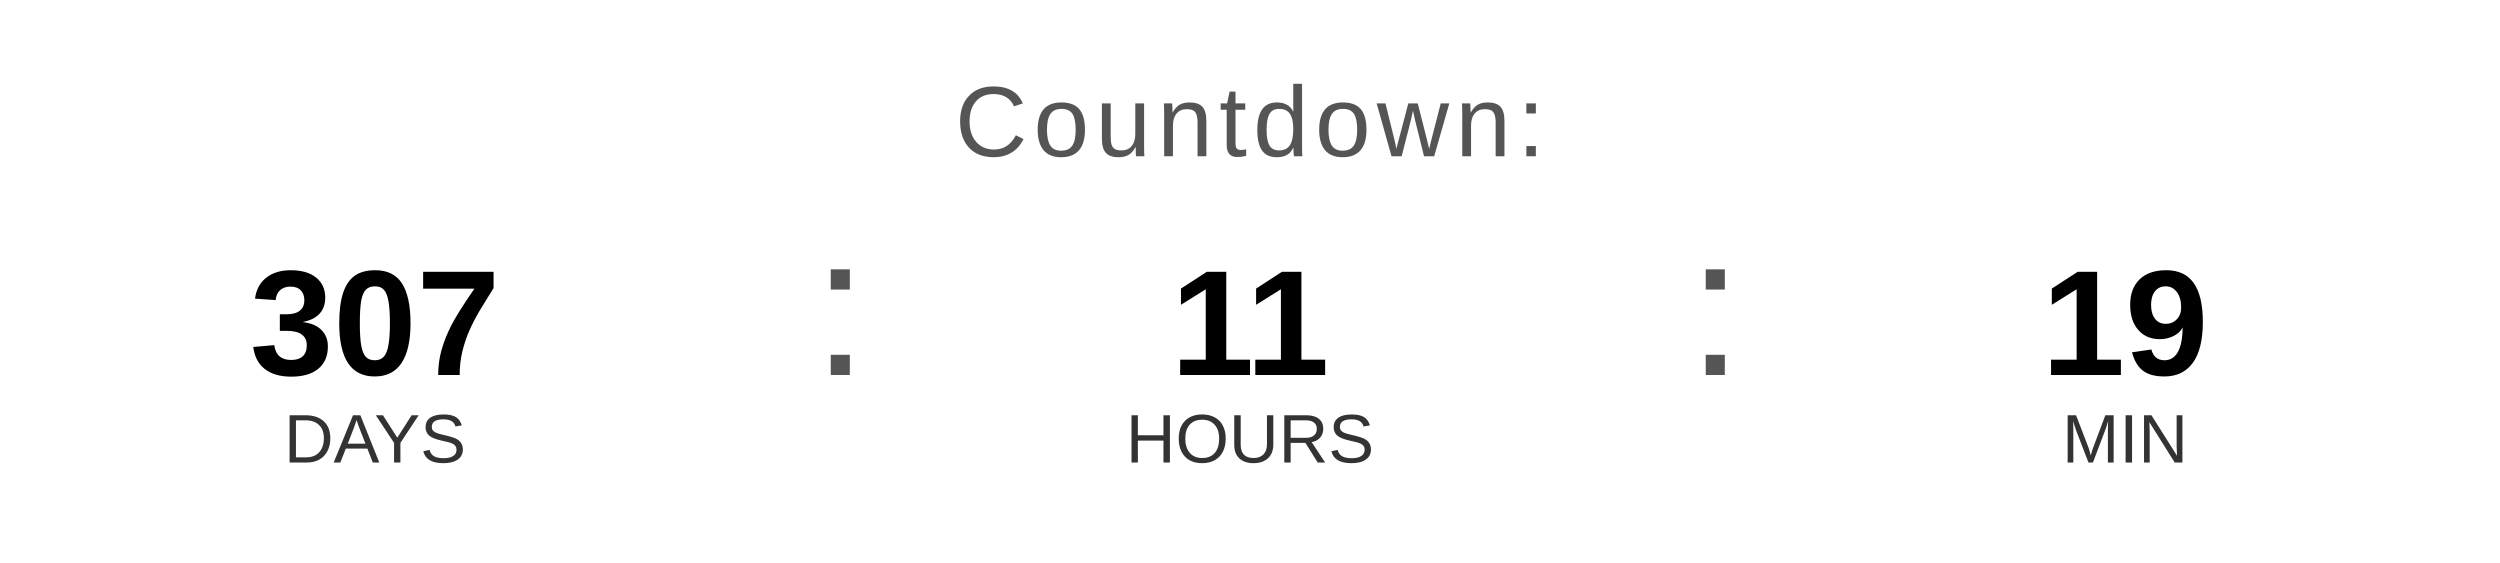
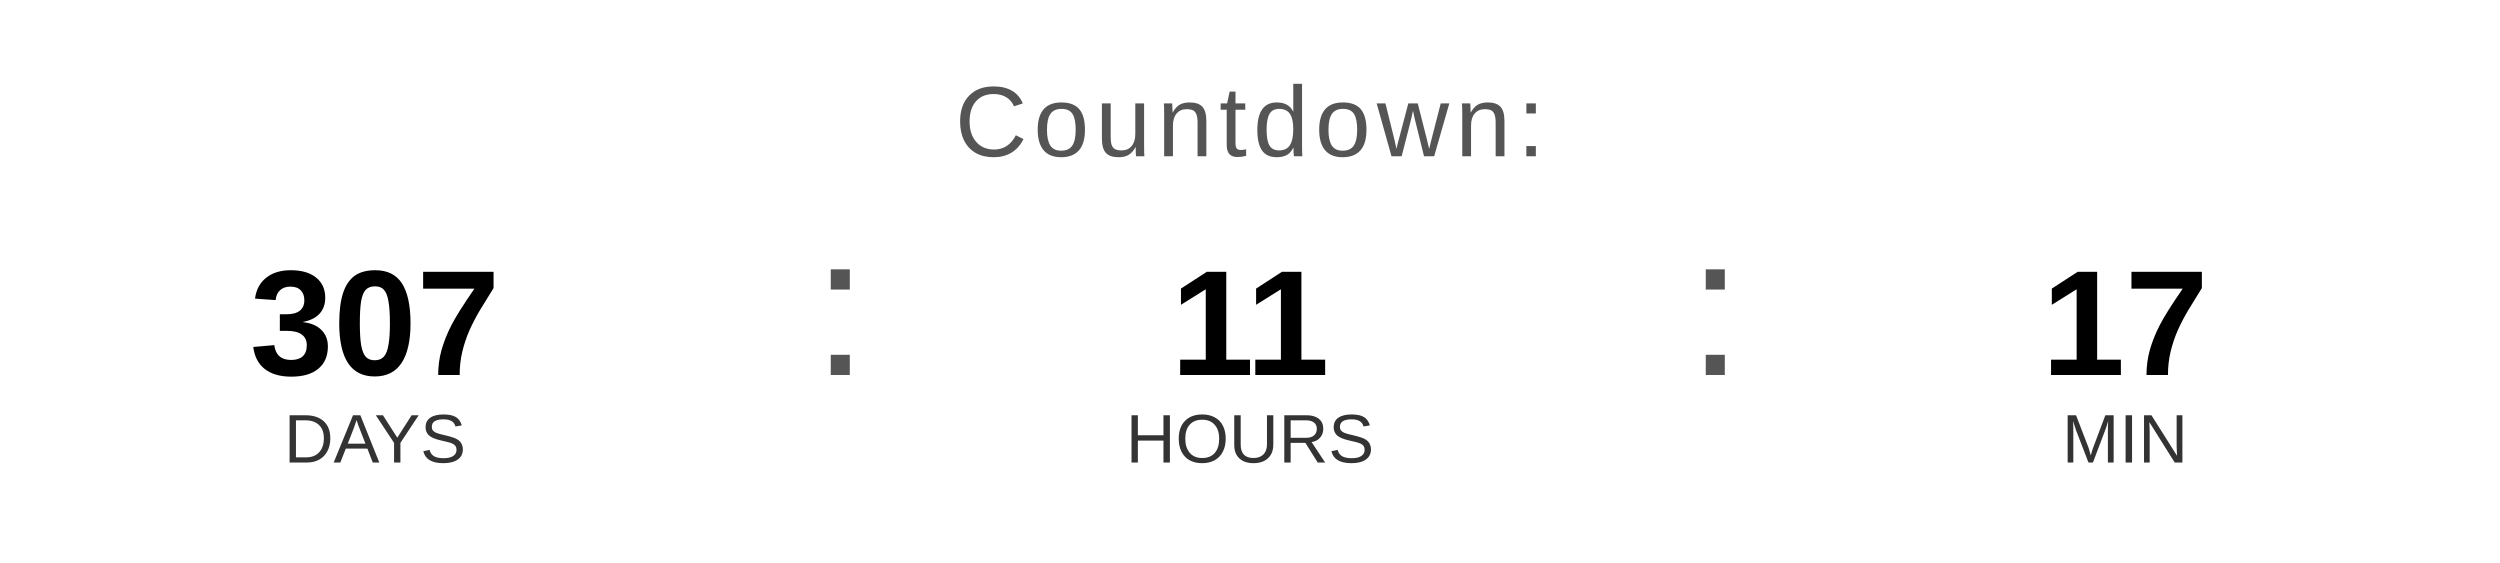
<svg xmlns="http://www.w3.org/2000/svg" width="400" height="90" viewBox="0 0 400 90">
  <text x="200" y="25" font-family="Arial, Helvetica, sans-serif" font-size="16" fill="#555555" text-anchor="middle" letter-spacing="1">
    Countdown:
  </text>
  <text x="60" y="60" font-family="Arial, Helvetica, sans-serif" font-size="24" font-weight="bold" fill="#000000" text-anchor="middle">307</text>
  <text x="60" y="74" font-family="Arial, Helvetica, sans-serif" font-size="11" fill="#333333" text-anchor="middle">DAYS</text>
  <text x="130" y="60" font-family="Arial, sans-serif" font-size="32" fill="#555555">:</text>
  <text x="200" y="60" font-family="Arial, Helvetica, sans-serif" font-size="24" font-weight="bold" fill="#000000" text-anchor="middle">11</text>
  <text x="200" y="74" font-family="Arial, Helvetica, sans-serif" font-size="11" fill="#333333" text-anchor="middle">HOURS</text>
  <text x="270" y="60" font-family="Arial, sans-serif" font-size="32" fill="#555555">:</text>
-   <text x="340" y="60" font-family="Arial, Helvetica, sans-serif" font-size="24" font-weight="bold" fill="#000000" text-anchor="middle">19</text>
+   <text x="340" y="60" font-family="Arial, Helvetica, sans-serif" font-size="24" font-weight="bold" fill="#000000" text-anchor="middle">17</text>
  <text x="340" y="74" font-family="Arial, Helvetica, sans-serif" font-size="11" fill="#333333" text-anchor="middle">MIN</text>
</svg>
